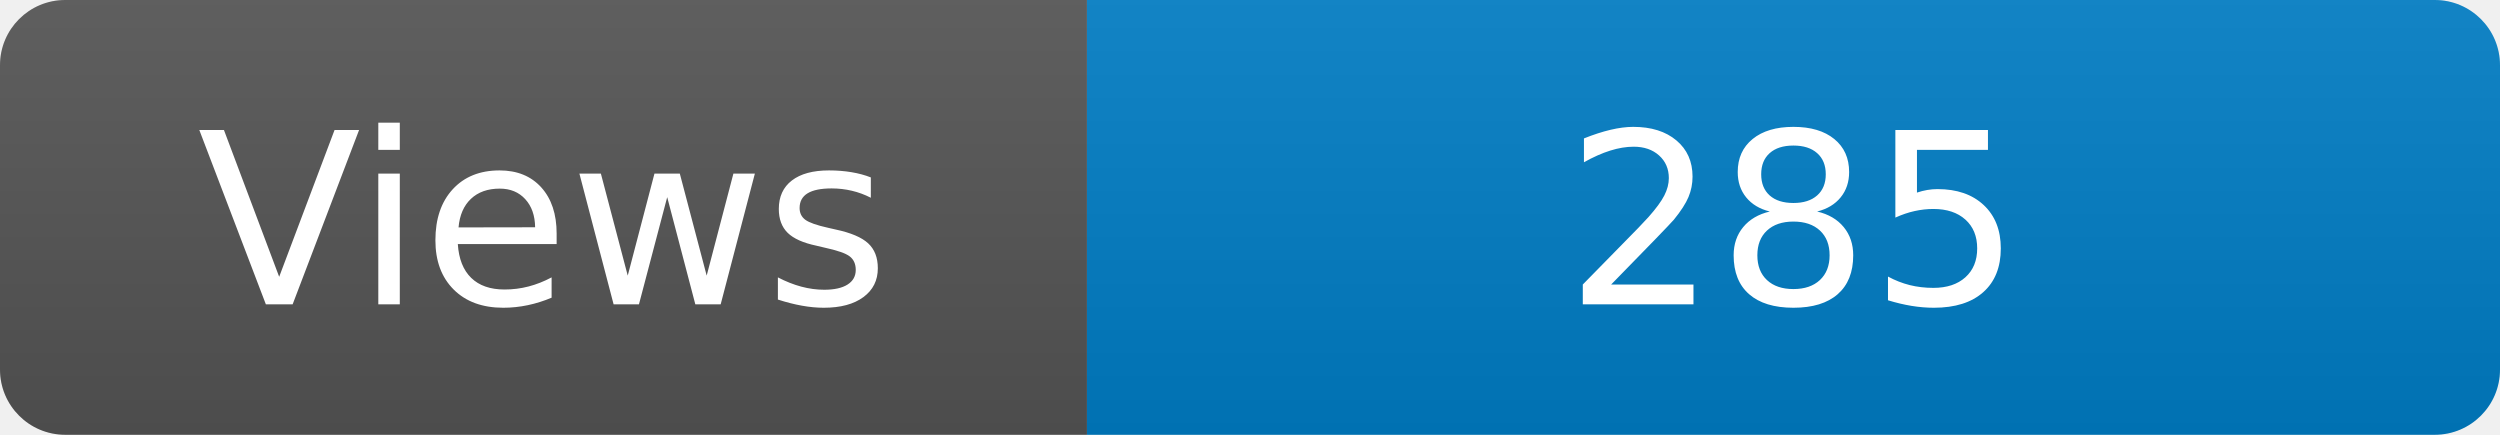
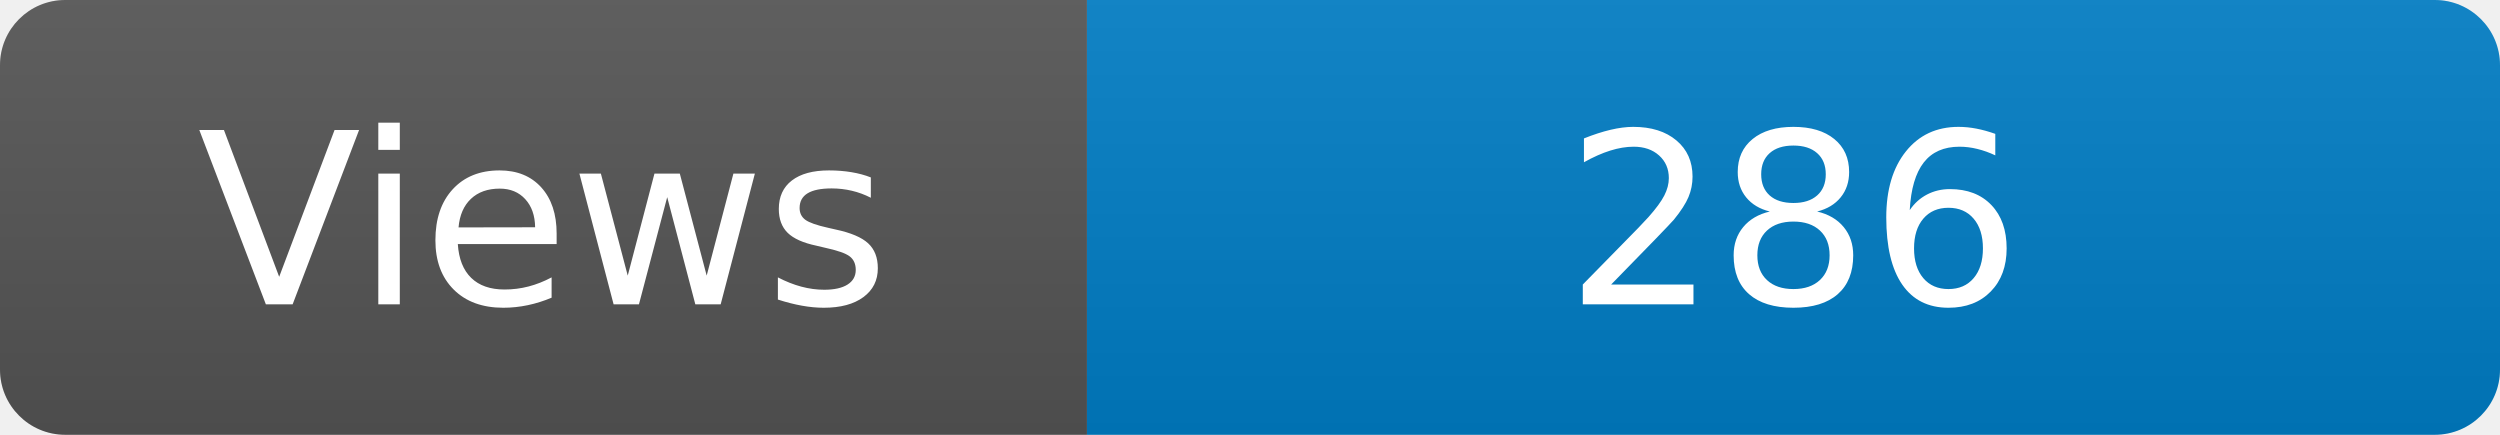
<svg xmlns="http://www.w3.org/2000/svg" width="115" height="20" role="img" aria-label="Maintained?: yes">
  <linearGradient id="s" x2="0" y2="100%">
    <stop offset="0" stop-color="#bbb" stop-opacity=".1" />
    <stop offset="1" stop-opacity=".1" />
  </linearGradient>
  <clipPath id="r">
    <rect width="115" height="20" rx="3" fill="#fff" />
  </clipPath>
  <g clip-path="url(#r)">
    <rect width="50" height="20" fill="#555" />
    <rect x="50" width="160" height="20" fill="#007ec6" />
    <rect width="115" height="20" fill="url(#s)" />
  </g>
  <g fill="#fff" text-anchor="middle" font-family="Verdana,Geneva,DejaVu Sans,sans-serif" font-size="110">
    <text x="250" y="140" transform="scale(.1)" fill="#fff">Views</text>
-     <text x="825" y="140" transform="scale(.1)" fill="#fff">285</text>
+     <text x="825" y="140" transform="scale(.1)" fill="#fff">286</text>
  </g>
</svg>
